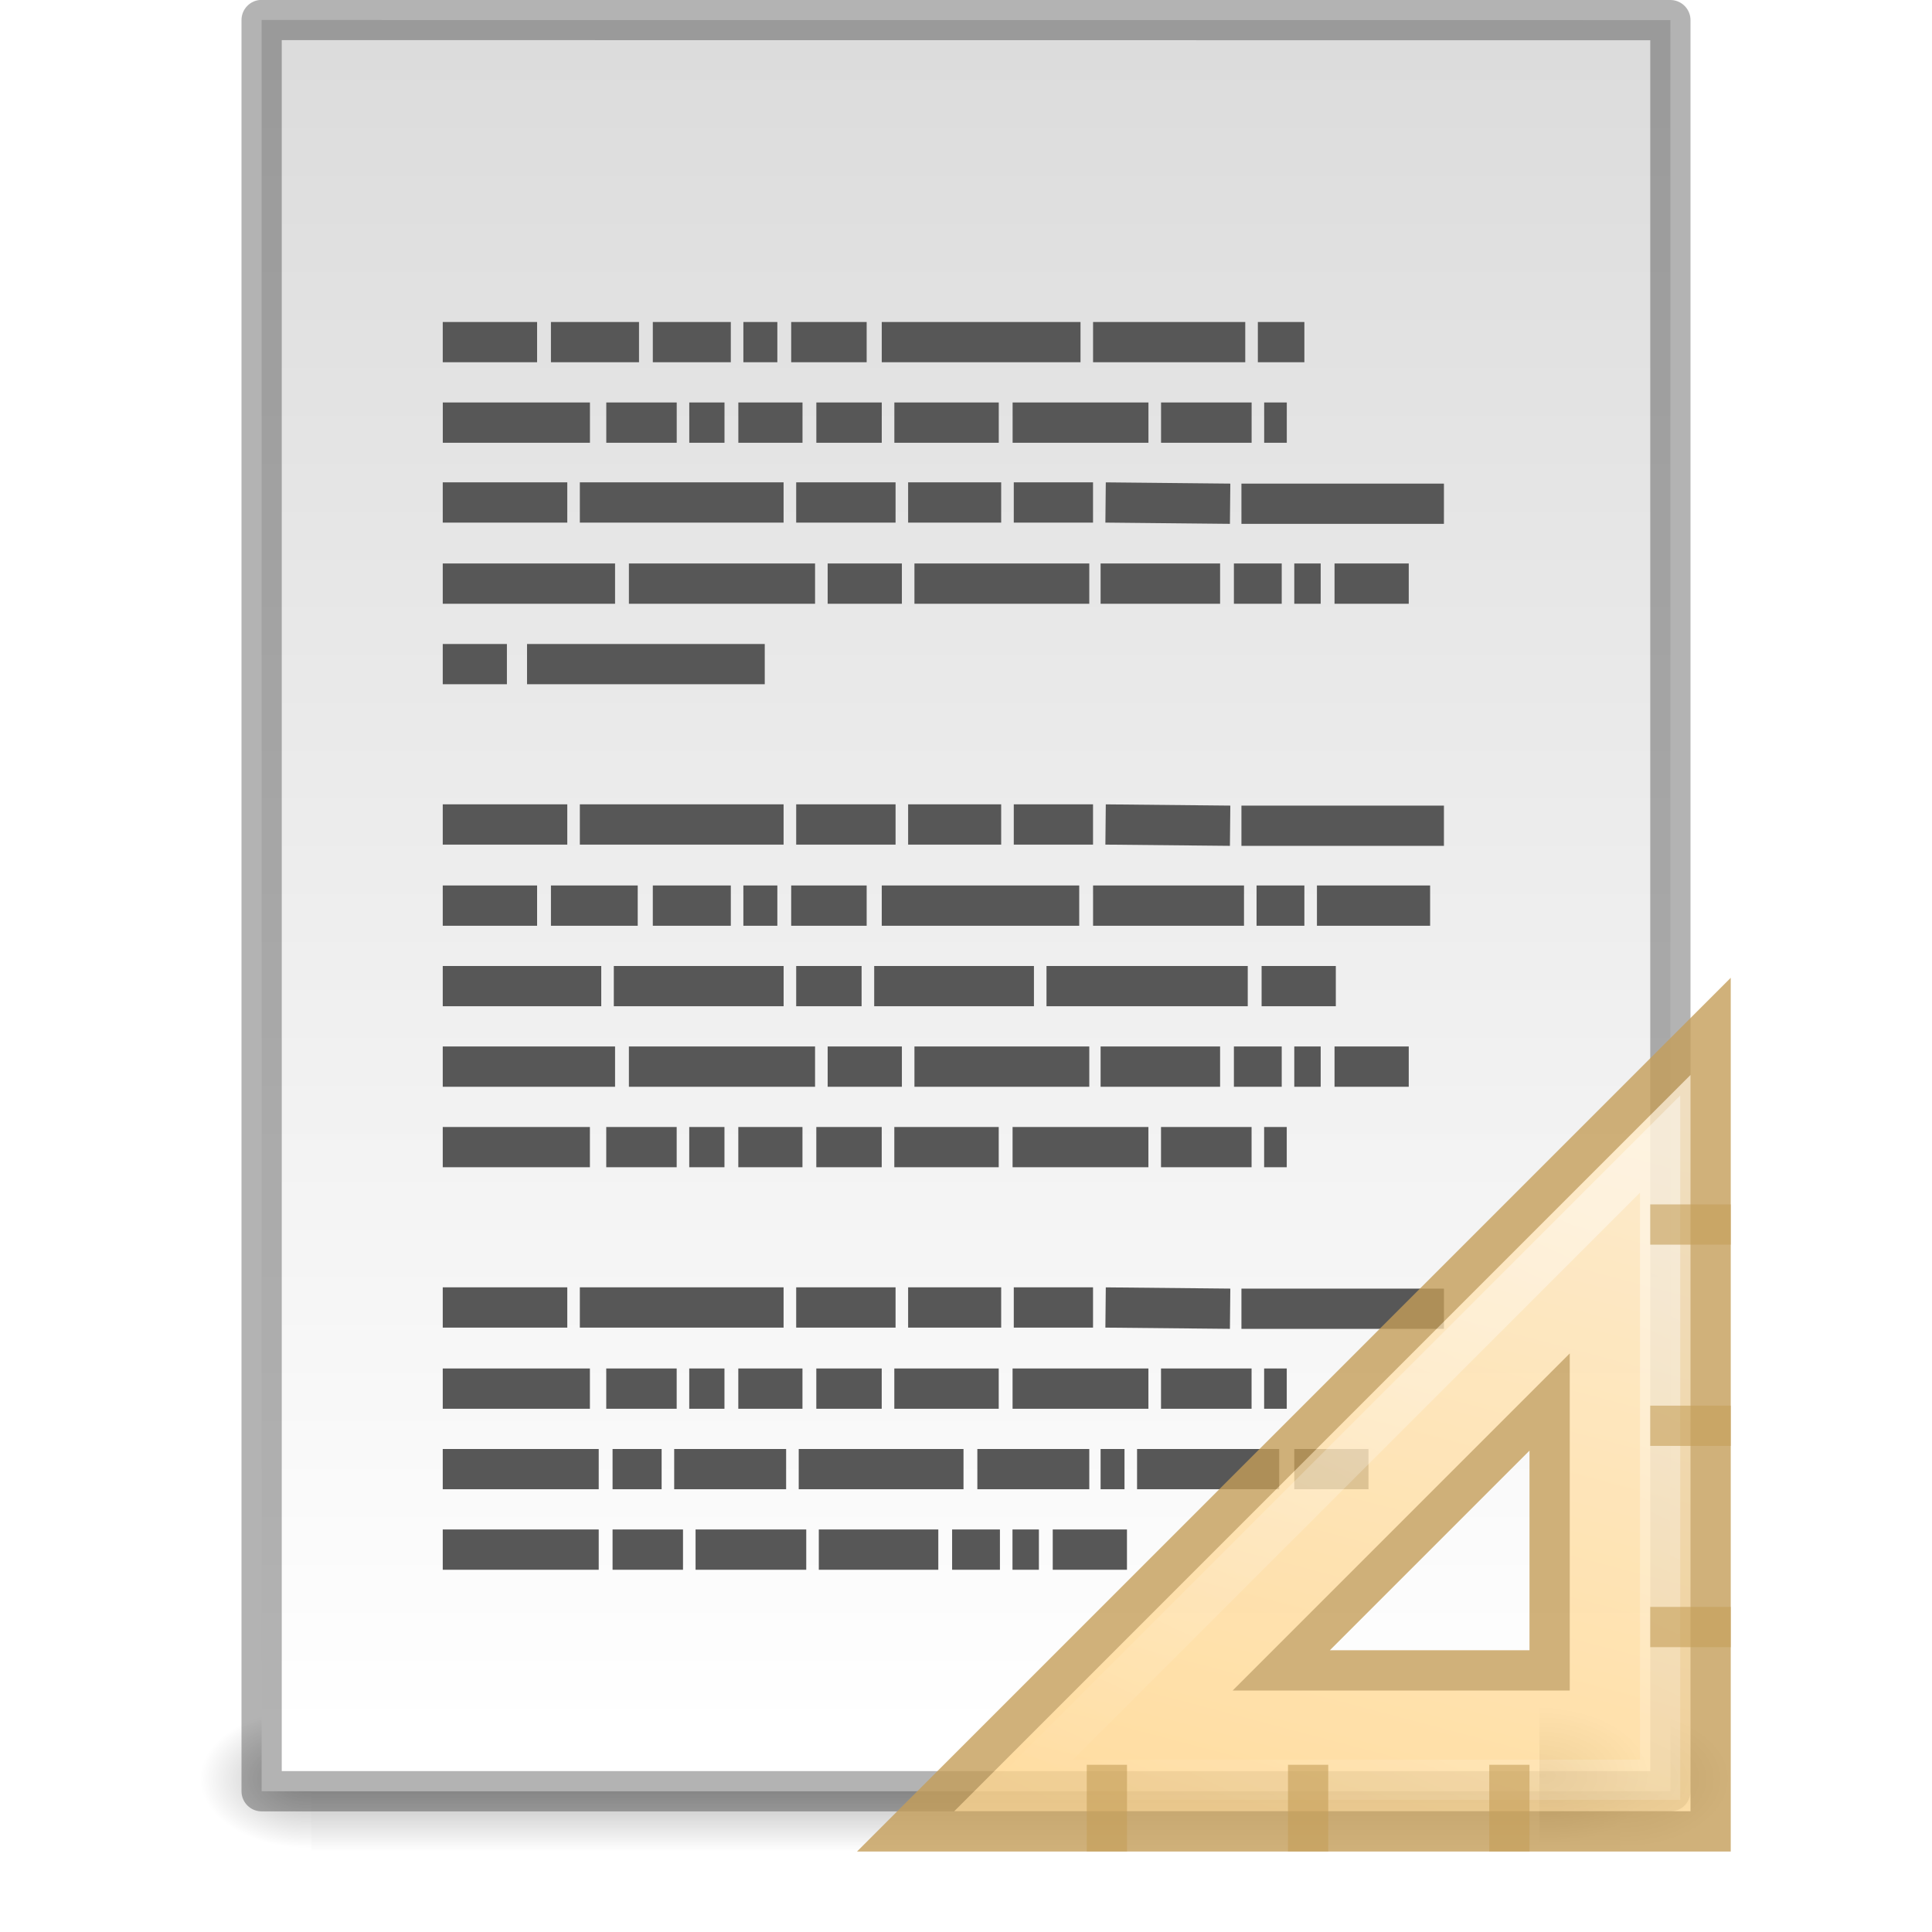
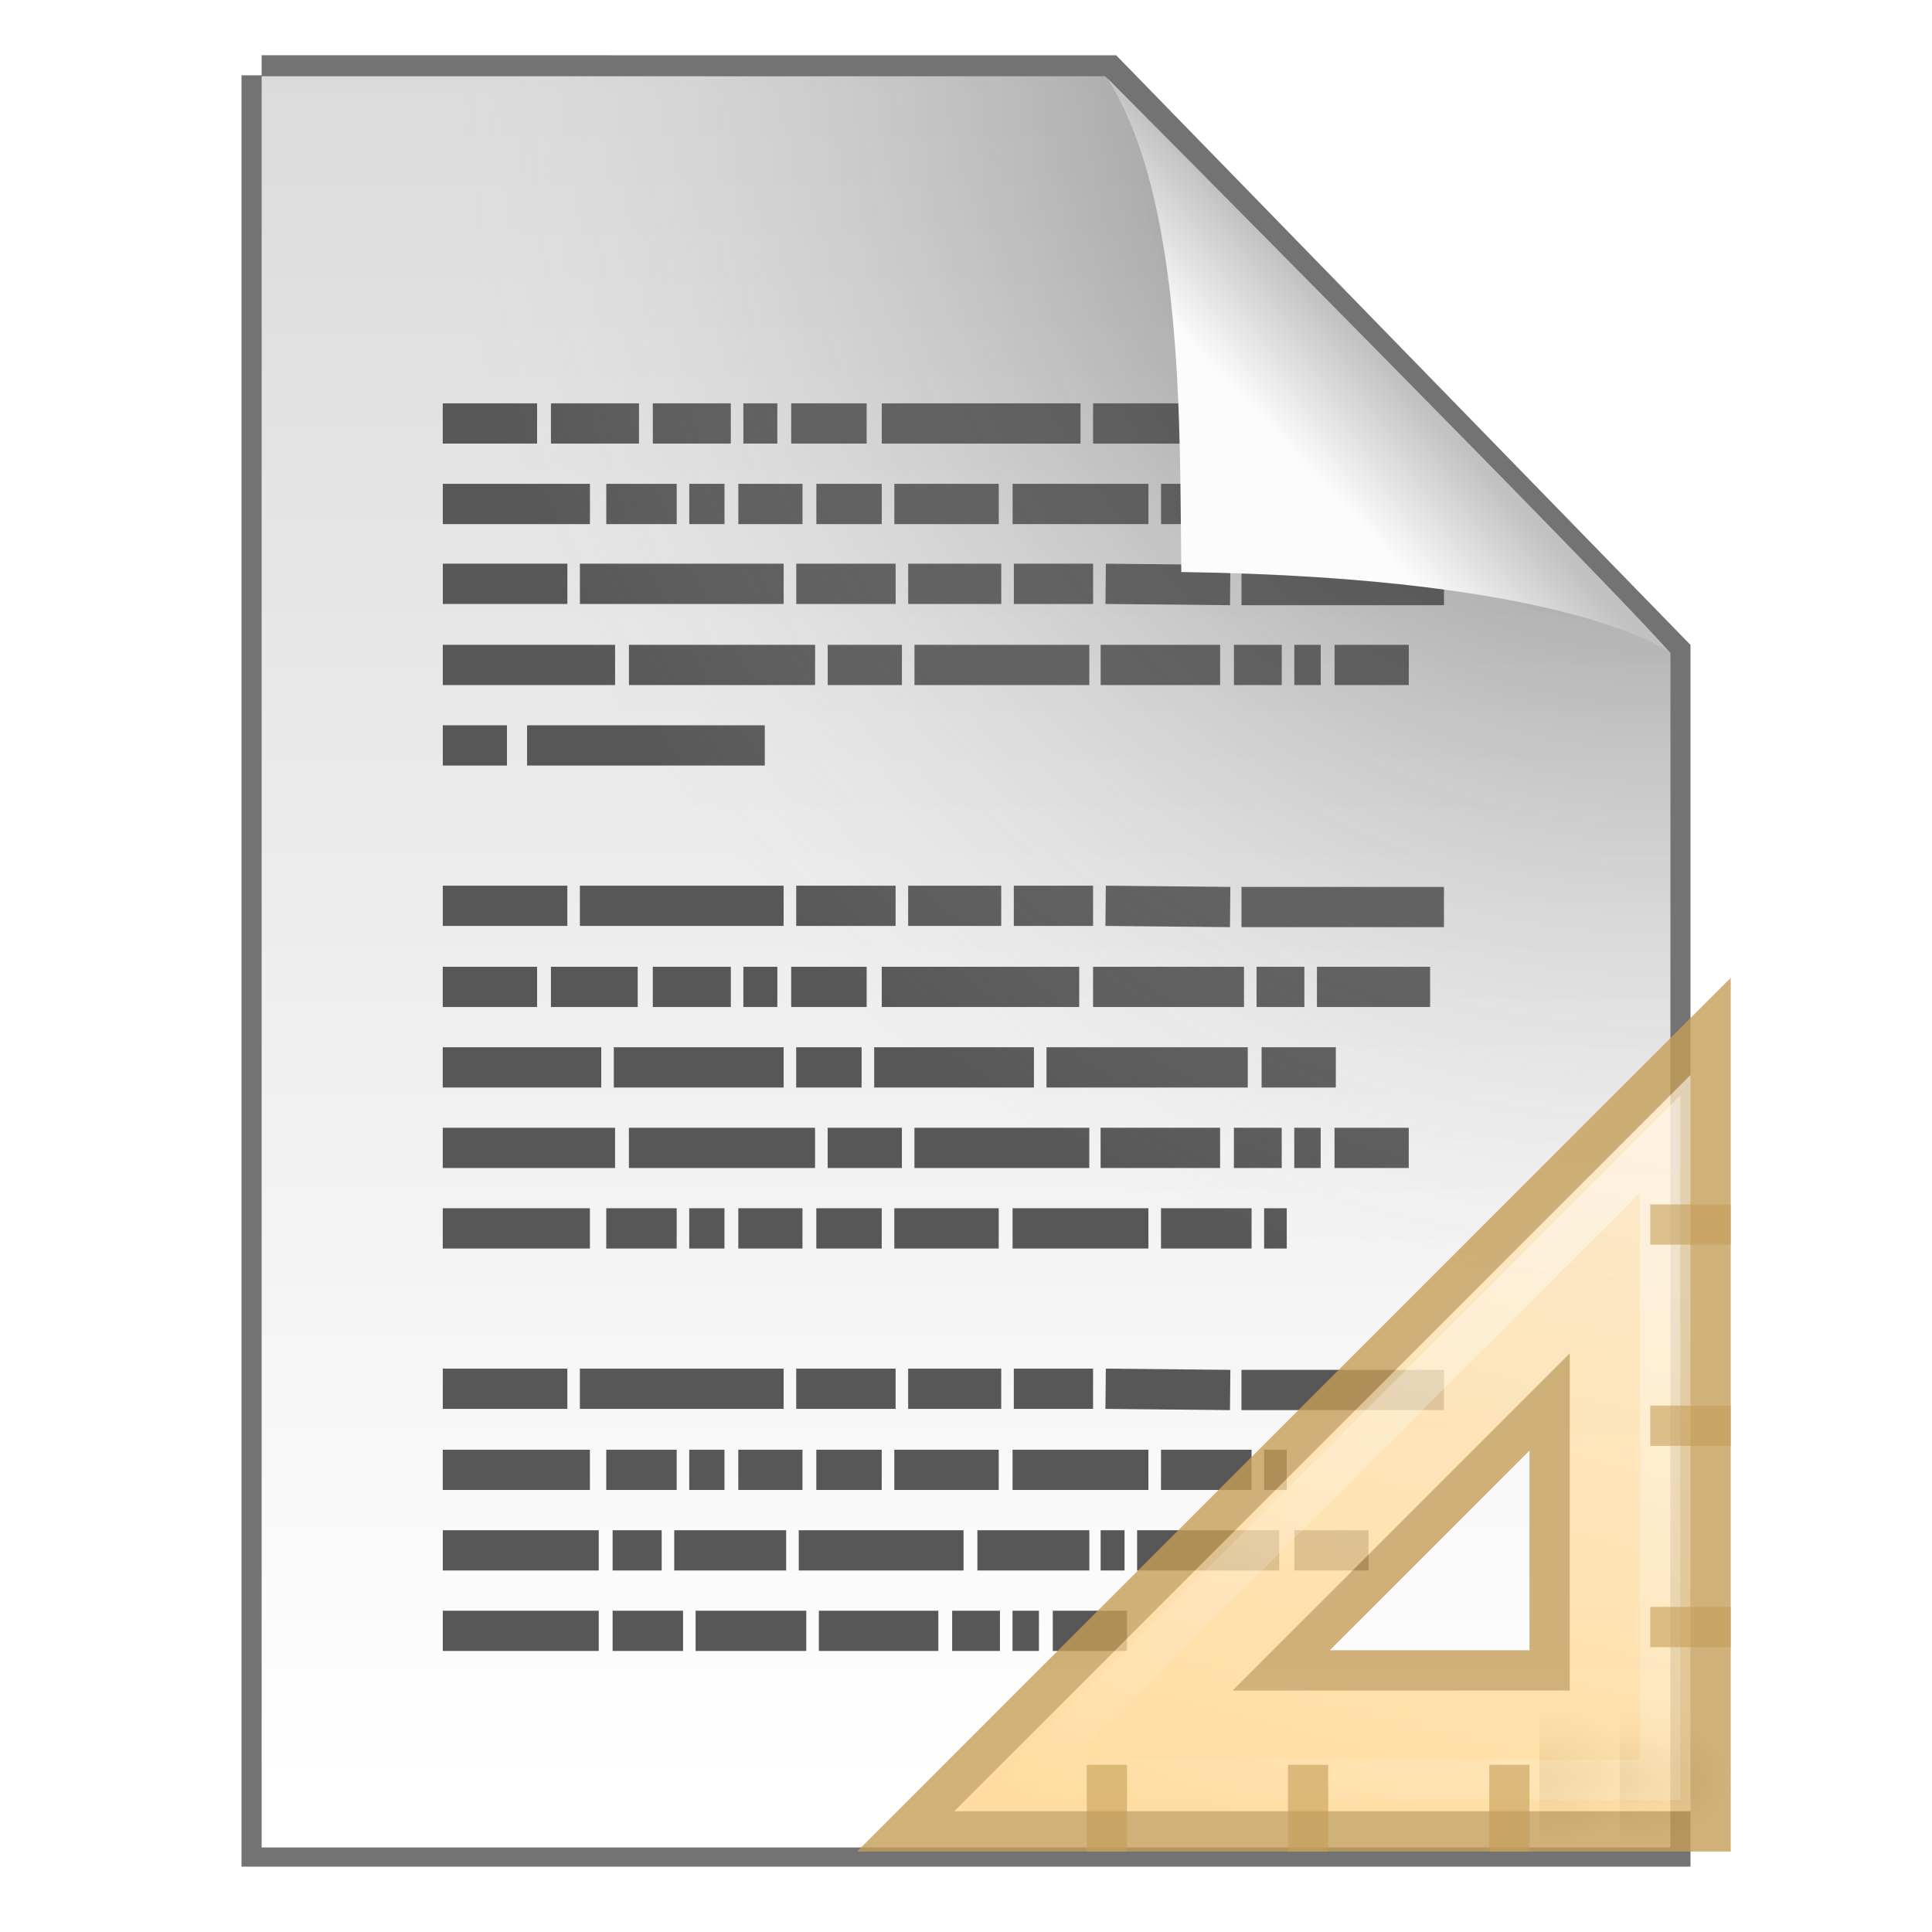
- <svg xmlns="http://www.w3.org/2000/svg" xmlns:xlink="http://www.w3.org/1999/xlink" version="1.1" width="48" height="48" id="svg3901">
-   <defs id="defs3903">
-     <linearGradient x1="24" y1="5.564" x2="24" y2="42.111" id="linearGradient3013" xlink:href="#linearGradient3029" gradientUnits="userSpaceOnUse" gradientTransform="matrix(0.8918919,0,0,1.135135,2.5946,-4.743231)" />
-     <linearGradient id="linearGradient3029">
-       <stop id="stop3031" style="stop-color:#ffffff;stop-opacity:1" offset="0" />
-       <stop id="stop3033" style="stop-color:#ffffff;stop-opacity:0.235" offset="0.015" />
-       <stop id="stop3035" style="stop-color:#ffffff;stop-opacity:0.157" offset="0.985" />
-       <stop id="stop3037" style="stop-color:#ffffff;stop-opacity:0.392" offset="1" />
+ <svg xmlns="http://www.w3.org/2000/svg" width="48" height="48" version="1.1">
+   <defs>
+     <radialGradient id="e" cx="605.71" cy="486.65" r="117.14" gradientTransform="matrix(.02304 0 0 .0147 26.361 37.04)" gradientUnits="userSpaceOnUse">
+       <stop offset="0" />
+       <stop stop-opacity="0" offset="1" />
+     </radialGradient>
+     <linearGradient id="g" x1="40.106" x2="33.811" y1="31.657" y2="18.354" gradientTransform="matrix(1.33 0 0 -1.33 -18.065 70.028)" gradientUnits="userSpaceOnUse">
+       <stop stop-color="#fff" offset="0" />
+       <stop stop-color="#fff" stop-opacity="0" offset="1" />
    </linearGradient>
-     <linearGradient x1="25.132" y1="0.985" x2="25.132" y2="47.013" id="linearGradient3016" xlink:href="#linearGradient3600" gradientUnits="userSpaceOnUse" gradientTransform="matrix(1,0,0,0.9561695,-9.9999999e-8,-1.914922)" />
-     <linearGradient id="linearGradient3600">
-       <stop id="stop3602" style="stop-color:#dadada;stop-opacity:1;" offset="0" />
-       <stop id="stop3604" style="stop-color:#ffffff;stop-opacity:1;" offset="1" />
+     <linearGradient id="f" x1="42.784" x2="38.972" y1="32.537" y2="18.124" gradientTransform="matrix(1.3333 0 0 -1.3333 -18.167 70.167)" gradientUnits="userSpaceOnUse">
+       <stop stop-color="#ffe9c3" offset="0" />
+       <stop stop-color="#ffd58b" offset="1" />
    </linearGradient>
-     <radialGradient cx="605.714" cy="486.648" r="117.143" fx="605.714" fy="486.648" id="radialGradient3021" xlink:href="#linearGradient5060" gradientUnits="userSpaceOnUse" gradientTransform="matrix(0.02303995,0,0,0.01470022,26.36088,37.04018)" />
-     <linearGradient id="linearGradient5060">
-       <stop id="stop5062" style="stop-color:#000000;stop-opacity:1" offset="0" />
-       <stop id="stop5064" style="stop-color:#000000;stop-opacity:0" offset="1" />
+     <radialGradient id="d" cx="605.71" cy="486.65" r="117.14" gradientTransform="matrix(.02304 0 0 .0147 24.361 36.963)" gradientUnits="userSpaceOnUse">
+       <stop offset="0" />
+       <stop stop-opacity="0" offset="1" />
+     </radialGradient>
+     <linearGradient id="b" x1="25.132" x2="25.132" y1=".985" y2="47.013" gradientTransform="matrix(1 0 0 .95617 9.9862e-8 -.51792)" gradientUnits="userSpaceOnUse">
+       <stop stop-color="#dadada" offset="0" />
+       <stop stop-color="#fff" offset="1" />
    </linearGradient>
-     <radialGradient cx="605.714" cy="486.648" r="117.143" fx="605.714" fy="486.648" id="radialGradient3024" xlink:href="#linearGradient5060" gradientUnits="userSpaceOnUse" gradientTransform="matrix(-0.02303994,0,0,0.01470022,21.62311,37.04018)" />
-     <linearGradient id="linearGradient5048">
-       <stop id="stop5050" style="stop-color:#000000;stop-opacity:0" offset="0" />
-       <stop id="stop5056" style="stop-color:#000000;stop-opacity:1" offset="0.5" />
-       <stop id="stop5052" style="stop-color:#000000;stop-opacity:0" offset="1" />
+     <radialGradient id="a" cx="26.53" cy="23.566" r="17.5" gradientTransform="matrix(-1.7302 -.0033869 .0034626 -1.7689 87.322 43.647)" gradientUnits="userSpaceOnUse">
+       <stop stop-opacity=".659" offset="0" />
+       <stop stop-color="#cecece" stop-opacity="0" offset="1" />
+     </radialGradient>
+     <linearGradient id="c" x1="91.308" x2="95.182" y1="98.192" y2="102.07" gradientTransform="matrix(.56521 0 0 -.60266 -19.183 70.781)" gradientUnits="userSpaceOnUse">
+       <stop stop-color="#fcfcfc" offset="0" />
+       <stop stop-color="#c1c1c1" offset="1" />
    </linearGradient>
-     <linearGradient x1="302.857" y1="366.648" x2="302.857" y2="609.505" id="linearGradient3899" xlink:href="#linearGradient5048" gradientUnits="userSpaceOnUse" gradientTransform="matrix(0.06732488,0,0,0.01470022,-0.3411391,37.04015)" />
-     <linearGradient id="linearGradient3104-5">
-       <stop id="stop3106-2" style="stop-color:#aaaaaa;stop-opacity:1" offset="0" />
-       <stop id="stop3108-5" style="stop-color:#c8c8c8;stop-opacity:1" offset="1" />
-     </linearGradient>
-     <linearGradient x1="22.004" y1="47.813" x2="22.004" y2="3.364" id="linearGradient3052" xlink:href="#linearGradient3104-5" gradientUnits="userSpaceOnUse" gradientTransform="translate(-1.982096,-3.047074)" />
-     <radialGradient cx="605.714" cy="486.648" r="117.143" fx="605.714" fy="486.648" id="radialGradient3907" xlink:href="#linearGradient5060-3" gradientUnits="userSpaceOnUse" gradientTransform="matrix(0.02303995,0,0,0.01470022,26.36088,36.96325)" />
-     <linearGradient id="linearGradient5060-3">
-       <stop id="stop5062-5" style="stop-color:#000000;stop-opacity:1" offset="0" />
-       <stop id="stop5064-2" style="stop-color:#000000;stop-opacity:0" offset="1" />
-     </linearGradient>
-     <linearGradient x1="42.784" y1="32.537" x2="38.972" y2="18.124" id="linearGradient3909" xlink:href="#linearGradient3412" gradientUnits="userSpaceOnUse" gradientTransform="matrix(1.333333,0,0,-1.333333,-16.16667,70.16667)" />
-     <linearGradient id="linearGradient3412">
-       <stop id="stop3414" style="stop-color:#ffe9c3;stop-opacity:1;" offset="0" />
-       <stop id="stop3416" style="stop-color:#ffd58b;stop-opacity:1;" offset="1" />
-     </linearGradient>
-     <linearGradient x1="40.106" y1="31.657" x2="33.811" y2="18.354" id="linearGradient3911" xlink:href="#linearGradient3428" gradientUnits="userSpaceOnUse" gradientTransform="matrix(1.33,0,0,-1.33,-16.065,70.02808)" />
-     <linearGradient id="linearGradient3428">
-       <stop id="stop3430" style="stop-color:#ffffff;stop-opacity:1" offset="0" />
-       <stop id="stop3432" style="stop-color:#ffffff;stop-opacity:0" offset="1" />
-     </linearGradient>
-     <linearGradient x1="22.004" y1="47.813" x2="22.004" y2="3.364" id="linearGradient3064" xlink:href="#linearGradient3104-5" gradientUnits="userSpaceOnUse" gradientTransform="translate(-1.982096,-3.047074)" />
-     <linearGradient x1="24" y1="5.564" x2="24" y2="42.111" id="linearGradient3068" xlink:href="#linearGradient3029" gradientUnits="userSpaceOnUse" gradientTransform="matrix(0.8918919,0,0,1.135135,2.5946,-4.743231)" />
-     <linearGradient x1="25.132" y1="0.985" x2="25.132" y2="47.013" id="linearGradient3071" xlink:href="#linearGradient3600" gradientUnits="userSpaceOnUse" gradientTransform="matrix(1,0,0,0.9561695,-9.9999999e-8,-1.914922)" />
-     <radialGradient cx="605.714" cy="486.648" r="117.143" fx="605.714" fy="486.648" id="radialGradient3074" xlink:href="#linearGradient5060" gradientUnits="userSpaceOnUse" gradientTransform="matrix(0.02303995,0,0,0.01470022,26.36088,37.04018)" />
-     <radialGradient cx="605.714" cy="486.648" r="117.143" fx="605.714" fy="486.648" id="radialGradient3077" xlink:href="#linearGradient5060" gradientUnits="userSpaceOnUse" gradientTransform="matrix(-0.02303994,0,0,0.01470022,21.62311,37.04018)" />
-     <linearGradient x1="302.857" y1="366.648" x2="302.857" y2="609.505" id="linearGradient3080" xlink:href="#linearGradient5048" gradientUnits="userSpaceOnUse" gradientTransform="matrix(0.06732488,0,0,0.01470022,-0.3411391,37.04015)" />
-     <linearGradient xlink:href="#linearGradient3428" id="linearGradient3816" gradientUnits="userSpaceOnUse" gradientTransform="matrix(1.33,0,0,-1.33,-18.065,70.02808)" x1="40.106" y1="31.657" x2="33.811" y2="18.354" />
-     <linearGradient xlink:href="#linearGradient3412" id="linearGradient3819" gradientUnits="userSpaceOnUse" gradientTransform="matrix(1.333333,0,0,-1.333333,-18.16667,70.16667)" x1="42.784" y1="32.537" x2="38.972" y2="18.124" />
-     <radialGradient xlink:href="#linearGradient5060-3" id="radialGradient3822" gradientUnits="userSpaceOnUse" gradientTransform="matrix(0.02303995,0,0,0.01470022,24.36088,36.96325)" cx="605.714" cy="486.648" fx="605.714" fy="486.648" r="117.143" />
  </defs>
-   <rect width="32.508" height="3.57" x="7.738" y="42.43" id="rect2879" style="opacity:0.3;fill:url(#linearGradient3080);fill-opacity:1;fill-rule:nonzero;stroke:none;stroke-width:1;marker:none;visibility:visible;display:inline;overflow:visible" />
-   <path d="m 7.738,42.43 c 0,0 0,3.57 0,3.57 -1.187,0.007 -2.868,-0.8 -2.868,-1.785 0,-0.985 1.324,-1.785 2.868,-1.785 z" id="path2881" style="opacity:0.3;fill:url(#radialGradient3077);fill-opacity:1;fill-rule:nonzero;stroke:none;stroke-width:1;marker:none;visibility:visible;display:inline;overflow:visible" />
-   <path d="m 40.246,42.43 c 0,0 0,3.57 0,3.57 1.187,0.007 2.868,-0.8 2.868,-1.785 0,-0.985 -1.324,-1.785 -2.868,-1.785 z" id="path2883" style="opacity:0.3;fill:url(#radialGradient3074);fill-opacity:1;fill-rule:nonzero;stroke:none;stroke-width:1;marker:none;visibility:visible;display:inline;overflow:visible" />
-   <path d="M 6.5,0.497 C 14.52,0.497 41.5,0.5 41.5,0.5 l 4.2e-5,44.003 c 0,0 -23.333,0 -35,0 0,-14.669 0,-29.337 0,-44.006 z" id="path4160" style="fill:url(#linearGradient3071);fill-opacity:1;stroke:none;display:inline" />
-   <path d="M 6.5,0.497 C 14.52,0.497 41.5,0.5 41.5,0.5 l 4.2e-5,44.003 c 0,0 -23.333,0 -35,0 0,-14.669 0,-29.337 0,-44.006 z" id="path4160-9" style="opacity:0.3;fill:none;stroke:#000000;stroke-width:1;stroke-linecap:butt;stroke-linejoin:round;stroke-miterlimit:4;stroke-opacity:1;stroke-dasharray:none;stroke-dashoffset:0;display:inline" />
-   <path d="m 11,8.5 2.344,0 z m 2.688,0 2.188,0 z m 2.531,0 1.938,0 z m 2.25,0 0.844,0 z m 1.188,0 1.875,0 z m 2.25,0 4.938,0 z m 5.25,0 3.781,0 z m 4.094,0 1.156,0 z m -20.25,2 3.656,0 z m 4.062,0 1.75,0 z m 2.062,0 0.875,0 z m 1.219,0 1.594,0 z m 1.938,0 1.625,0 z m 1.938,0 2.594,0 z m 2.938,0 3.375,0 z m 3.688,0 2.25,0 z m 2.562,0 0.562,0 z M 11,12.484 l 3.094,0 z m 3.406,0 5.062,0 z m 5.375,0 2.469,0 z m 2.781,0 2.312,0 z m 2.625,0 1.969,0 z m 2.281,0 3.094,0.031 z m 3.375,0.031 5.031,0 z M 11,14.5 l 4.281,0 z m 4.625,0 4.625,0 z m 4.938,0 1.844,0 z m 2.156,0 4.344,0 z m 4.625,0 2.969,0 z m 3.312,0 1.188,0 z m 1.5,0 0.656,0 z m 1,0 L 35,14.5 z M 11,16.5 l 1.594,0 z m 2.094,0 L 19,16.5 z M 11,20.484 l 3.094,0 z m 3.406,0 5.062,0 z m 5.375,0 2.469,0 z m 2.781,0 2.312,0 z m 2.625,0 1.969,0 z m 2.281,0 3.094,0.031 z m 3.375,0.031 5.031,0 z M 11,22.5 l 2.344,0 z m 2.688,0 2.156,0 z m 2.531,0 1.938,0 z m 2.25,0 0.844,0 z m 1.188,0 1.875,0 z m 2.25,0 4.906,0 z m 5.25,0 3.75,0 z m 4.062,0 1.188,0 z m 1.5,0 2.812,0 z M 11,24.5 l 3.938,0 z m 4.25,0 4.219,0 z m 4.531,0 1.625,0 z m 1.938,0 3.969,0 z m 4.281,0 5,0 z m 5.344,0 1.844,0 z M 11,26.5 l 4.281,0 z m 4.625,0 4.625,0 z m 4.938,0 1.844,0 z m 2.156,0 4.344,0 z m 4.625,0 2.969,0 z m 3.312,0 1.188,0 z m 1.5,0 0.656,0 z m 1,0 L 35,26.5 z M 11,28.5 l 3.656,0 z m 4.062,0 1.75,0 z m 2.062,0 0.875,0 z m 1.219,0 1.594,0 z m 1.938,0 1.625,0 z m 1.938,0 2.594,0 z m 2.938,0 3.375,0 z m 3.688,0 2.25,0 z m 2.562,0 0.562,0 z M 11,32.484 l 3.094,0 z m 3.406,0 5.062,0 z m 5.375,0 2.469,0 z m 2.781,0 2.312,0 z m 2.625,0 1.969,0 z m 2.281,0 3.094,0.031 z m 3.375,0.031 5.031,0 z M 11,34.5 l 3.656,0 z m 4.062,0 1.75,0 z m 2.062,0 0.875,0 z m 1.219,0 1.594,0 z m 1.938,0 1.625,0 z m 1.938,0 2.594,0 z m 2.938,0 3.375,0 z m 3.688,0 2.25,0 z m 2.562,0 0.562,0 z M 11,36.5 l 3.875,0 z m 4.219,0 1.219,0 z m 1.531,0 2.781,0 z m 3.094,0 4.094,0 z m 4.438,0 2.781,0 z m 3.062,0 0.594,0 z m 0.906,0 3.531,0 z m 3.906,0 L 34,36.5 z M 11,38.5 l 3.875,0 z m 4.219,0 1.75,0 z m 2.062,0 2.75,0 z m 3.062,0 2.969,0 z m 3.312,0 1.188,0 z m 1.5,0 0.656,0 z m 1,0 1.844,0 z" id="path3475" style="fill:none;stroke:#575757;stroke-width:1px;stroke-linecap:butt;stroke-linejoin:miter;stroke-opacity:1" />
-   <path style="opacity:0.3;fill:url(#radialGradient3822);fill-opacity:1;fill-rule:nonzero;stroke:none;stroke-width:1;marker:none;visibility:visible;display:inline;overflow:visible" id="path2883-9" d="m 38.246,42.353 c 0,0 0,3.57 0,3.57 1.187,0.007 2.868,-0.8 2.868,-1.785 0,-0.985 -1.324,-1.785 -2.868,-1.785 z" />
-   <path style="opacity:0.8;fill:url(#linearGradient3819);fill-opacity:1;fill-rule:evenodd;stroke:#c49d59;stroke-width:1;stroke-linecap:butt;stroke-linejoin:miter;stroke-miterlimit:4;stroke-opacity:1;stroke-dasharray:none" id="path3410" d="M 22.5,45.5 42.5,25.5 42.5,45.5 22.5,45.5 z m 9.333,-4 6.667,0 0,-6.667 -6.667,6.667 z" />
-   <path style="opacity:0.4;fill:none;stroke:url(#linearGradient3816);stroke-width:1;stroke-linecap:butt;stroke-linejoin:miter;stroke-miterlimit:4;stroke-opacity:1;stroke-dasharray:none" id="path3424" d="m 25.451,44.218 15.794,-15.794 0,15.794 -15.794,0 z" />
-   <path style="opacity:0.6;fill:none;stroke:#c49f59;stroke-width:1px;stroke-linecap:square;stroke-linejoin:miter;stroke-opacity:1" id="path3082" d="m 27.5,44.346 0,1.154" />
-   <path style="opacity:0.6;fill:none;stroke:#c49f59;stroke-width:1px;stroke-linecap:square;stroke-linejoin:miter;stroke-opacity:1" id="path3854" d="m 32.5,44.346 0,1.154" />
-   <path style="opacity:0.6;fill:none;stroke:#c49f59;stroke-width:1px;stroke-linecap:square;stroke-linejoin:miter;stroke-opacity:1" id="path3856" d="m 37.5,44.346 0,1.154" />
-   <path style="opacity:0.6;fill:none;stroke:#c49f59;stroke-width:1px;stroke-linecap:square;stroke-linejoin:miter;stroke-opacity:1" id="path3858" d="m 42.5,35.423 -1,0" />
-   <path style="opacity:0.6;fill:none;stroke:#c49f59;stroke-width:1px;stroke-linecap:square;stroke-linejoin:miter;stroke-opacity:1" id="path3860" d="m 42.5,40.423 -1,0" />
-   <path style="opacity:0.6;fill:none;stroke:#c49f59;stroke-width:1px;stroke-linecap:square;stroke-linejoin:miter;stroke-opacity:1" id="path3862" d="m 42.5,30.423 -1,0" />
+   <path d="m6.5 1.872c5.801 0 21.021 0.002 21.021 0.002l13.979 14.352 3.6e-5 29.651h-35v-44.006z" fill="none" stroke="#000" stroke-opacity=".549" />
+   <path d="m6.5 1.894c5.801 0 20.954 0.002 20.954 0.002l14.046 14.33 3.6e-5 29.673h-35v-44.006z" fill="url(#b)" />
+   <path d="m11 10.521h2.344zm2.688 0h2.188zm2.531 0h1.938zm2.25 0h0.844zm1.188 0h1.875zm2.25 0h4.938zm5.25 0h3.781zm4.094 0h1.156zm-20.25 2h3.656zm4.062 0h1.75zm2.062 0h0.875zm1.219 0h1.594zm1.938 0h1.625zm1.938 0h2.594zm2.938 0h3.375zm3.688 0h2.25zm2.562 0h0.562zm-20.406 1.984h3.094zm3.406 0h5.062zm5.375 0h2.469zm2.781 0h2.312zm2.625 0h1.969zm2.281 0 3.094 0.031zm3.375 0.031h5.031zm-19.844 1.984h4.281zm4.625 0h4.625zm4.938 0h1.844zm2.156 0h4.344zm4.625 0h2.969zm3.312 0h1.188zm1.5 0h0.656zm1 0h1.844zm-22.156 2h1.594zm2.094 0h5.906zm-2.094 3.984h3.094zm3.406 0h5.062zm5.375 0h2.469zm2.781 0h2.312zm2.625 0h1.969zm2.281 0 3.094 0.031zm3.375 0.031h5.031zm-19.844 1.984h2.344zm2.688 0h2.156zm2.531 0h1.938zm2.25 0h0.844zm1.188 0h1.875zm2.25 0h4.906zm5.25 0h3.75zm4.062 0h1.188zm1.5 0h2.812zm-21.719 2h3.938zm4.25 0h4.219zm4.531 0h1.625zm1.938 0h3.969zm4.281 0h5zm5.344 0h1.844zm-20.344 2h4.281zm4.625 0h4.625zm4.938 0h1.844zm2.156 0h4.344zm4.625 0h2.969zm3.312 0h1.188zm1.5 0h0.656zm1 0h1.844zm-22.156 2h3.656zm4.062 0h1.75zm2.062 0h0.875zm1.219 0h1.594zm1.938 0h1.625zm1.938 0h2.594zm2.938 0h3.375zm3.688 0h2.25zm2.562 0h0.562zm-20.406 3.984h3.094zm3.406 0h5.062zm5.375 0h2.469zm2.781 0h2.312zm2.625 0h1.969zm2.281 0 3.094 0.031zm3.375 0.031h5.031zm-19.844 1.984h3.656zm4.062 0h1.75zm2.062 0h0.875zm1.219 0h1.594zm1.938 0h1.625zm1.938 0h2.594zm2.938 0h3.375zm3.688 0h2.25zm2.562 0h0.562zm-20.406 2h3.875zm4.219 0h1.219zm1.531 0h2.781zm3.094 0h4.094zm4.438 0h2.781zm3.062 0h0.594zm0.906 0h3.531zm3.906 0h1.844zm-21.156 2h3.875zm4.219 0h1.75zm2.062 0h2.75zm3.062 0h2.969zm3.312 0h1.188zm1.5 0h0.656zm1 0h1.844z" fill="none" stroke="#575757" stroke-width="1px" />
+   <path d="m6.5 1.894c5.801 0 20.954 0.002 20.954 0.002l14.046 14.33 3.6e-5 29.673h-35v-44.006z" fill="url(#a)" />
+   <rect x="19.632" y="1.872" width="21.868" height="24.125" fill="none" />
+   <path d="m29.349 14.212c-0.045-3.443 0.093-9.233-1.843-12.276 0 0 12.641 12.709 13.994 14.29 0 0-2.348-1.878-12.152-2.014z" fill="url(#c)" />
+   <path d="m40.246 42.43v3.57c1.187 0.007 2.868-0.8 2.868-1.785 0-0.985-1.324-1.785-2.868-1.785z" fill="url(#e)" opacity=".3" />
+   <path d="m38.246 42.353v3.57c1.187 0.007 2.868-0.8 2.868-1.785 0-0.985-1.324-1.785-2.868-1.785z" fill="url(#d)" opacity=".3" />
+   <path d="m22.5 45.5 20-20v20h-20zm9.333-4h6.667v-6.667l-6.667 6.667z" fill="url(#f)" fill-rule="evenodd" opacity=".8" stroke="#c49d59" />
+   <path d="m25.451 44.218 15.794-15.794v15.794h-15.794z" fill="none" opacity=".4" stroke="url(#g)" />
+   <path d="m27.5 44.346v1.154" fill="none" opacity=".6" stroke="#c49f59" stroke-linecap="square" stroke-width="1px" />
+   <path d="m32.5 44.346v1.154" fill="none" opacity=".6" stroke="#c49f59" stroke-linecap="square" stroke-width="1px" />
+   <path d="m37.5 44.346v1.154" fill="none" opacity=".6" stroke="#c49f59" stroke-linecap="square" stroke-width="1px" />
+   <path d="m42.5 35.423h-1" fill="none" opacity=".6" stroke="#c49f59" stroke-linecap="square" stroke-width="1px" />
+   <path d="m42.5 40.423h-1" fill="none" opacity=".6" stroke="#c49f59" stroke-linecap="square" stroke-width="1px" />
+   <path d="m42.5 30.423h-1" fill="none" opacity=".6" stroke="#c49f59" stroke-linecap="square" stroke-width="1px" />
</svg>
